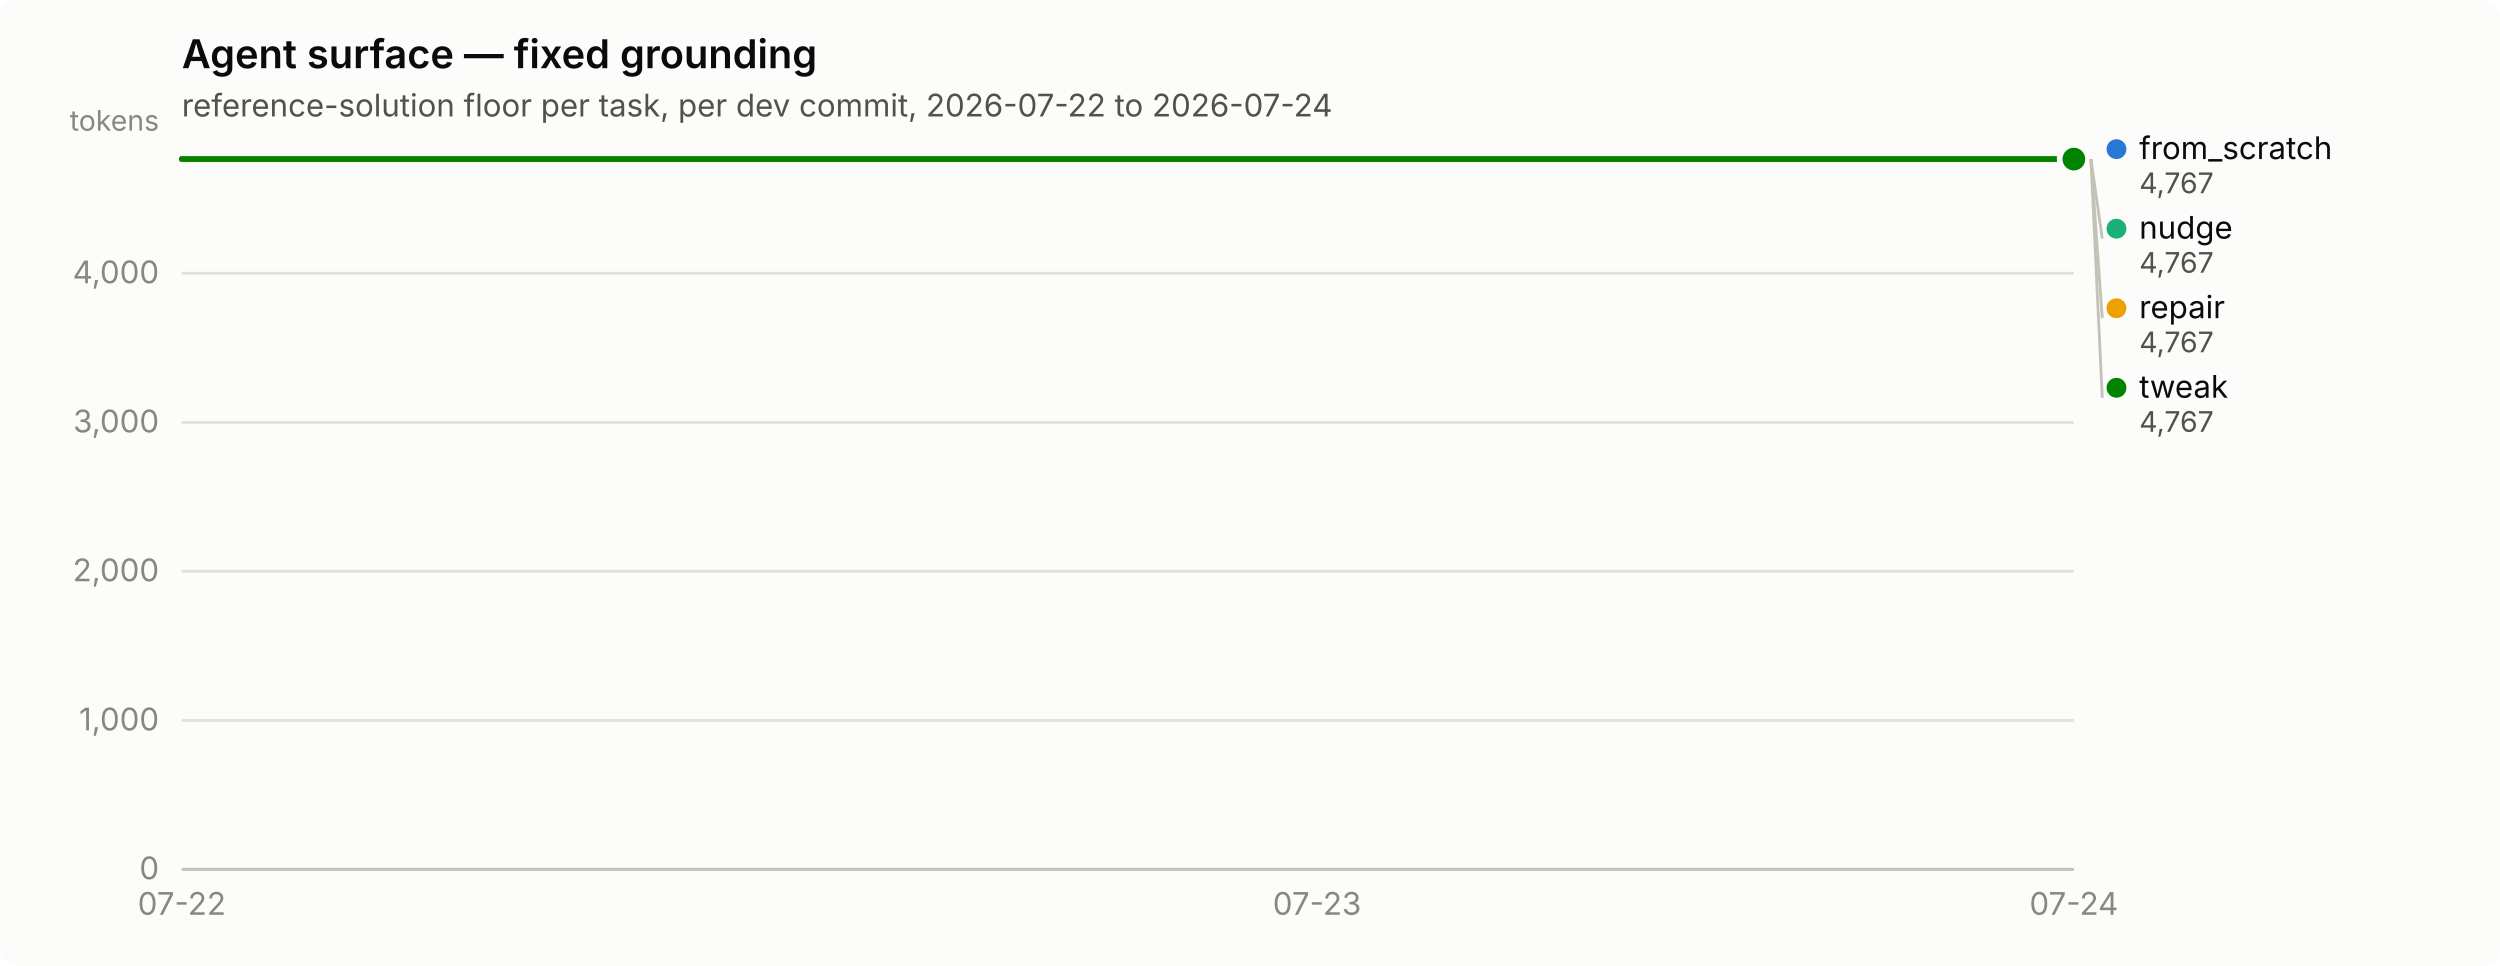
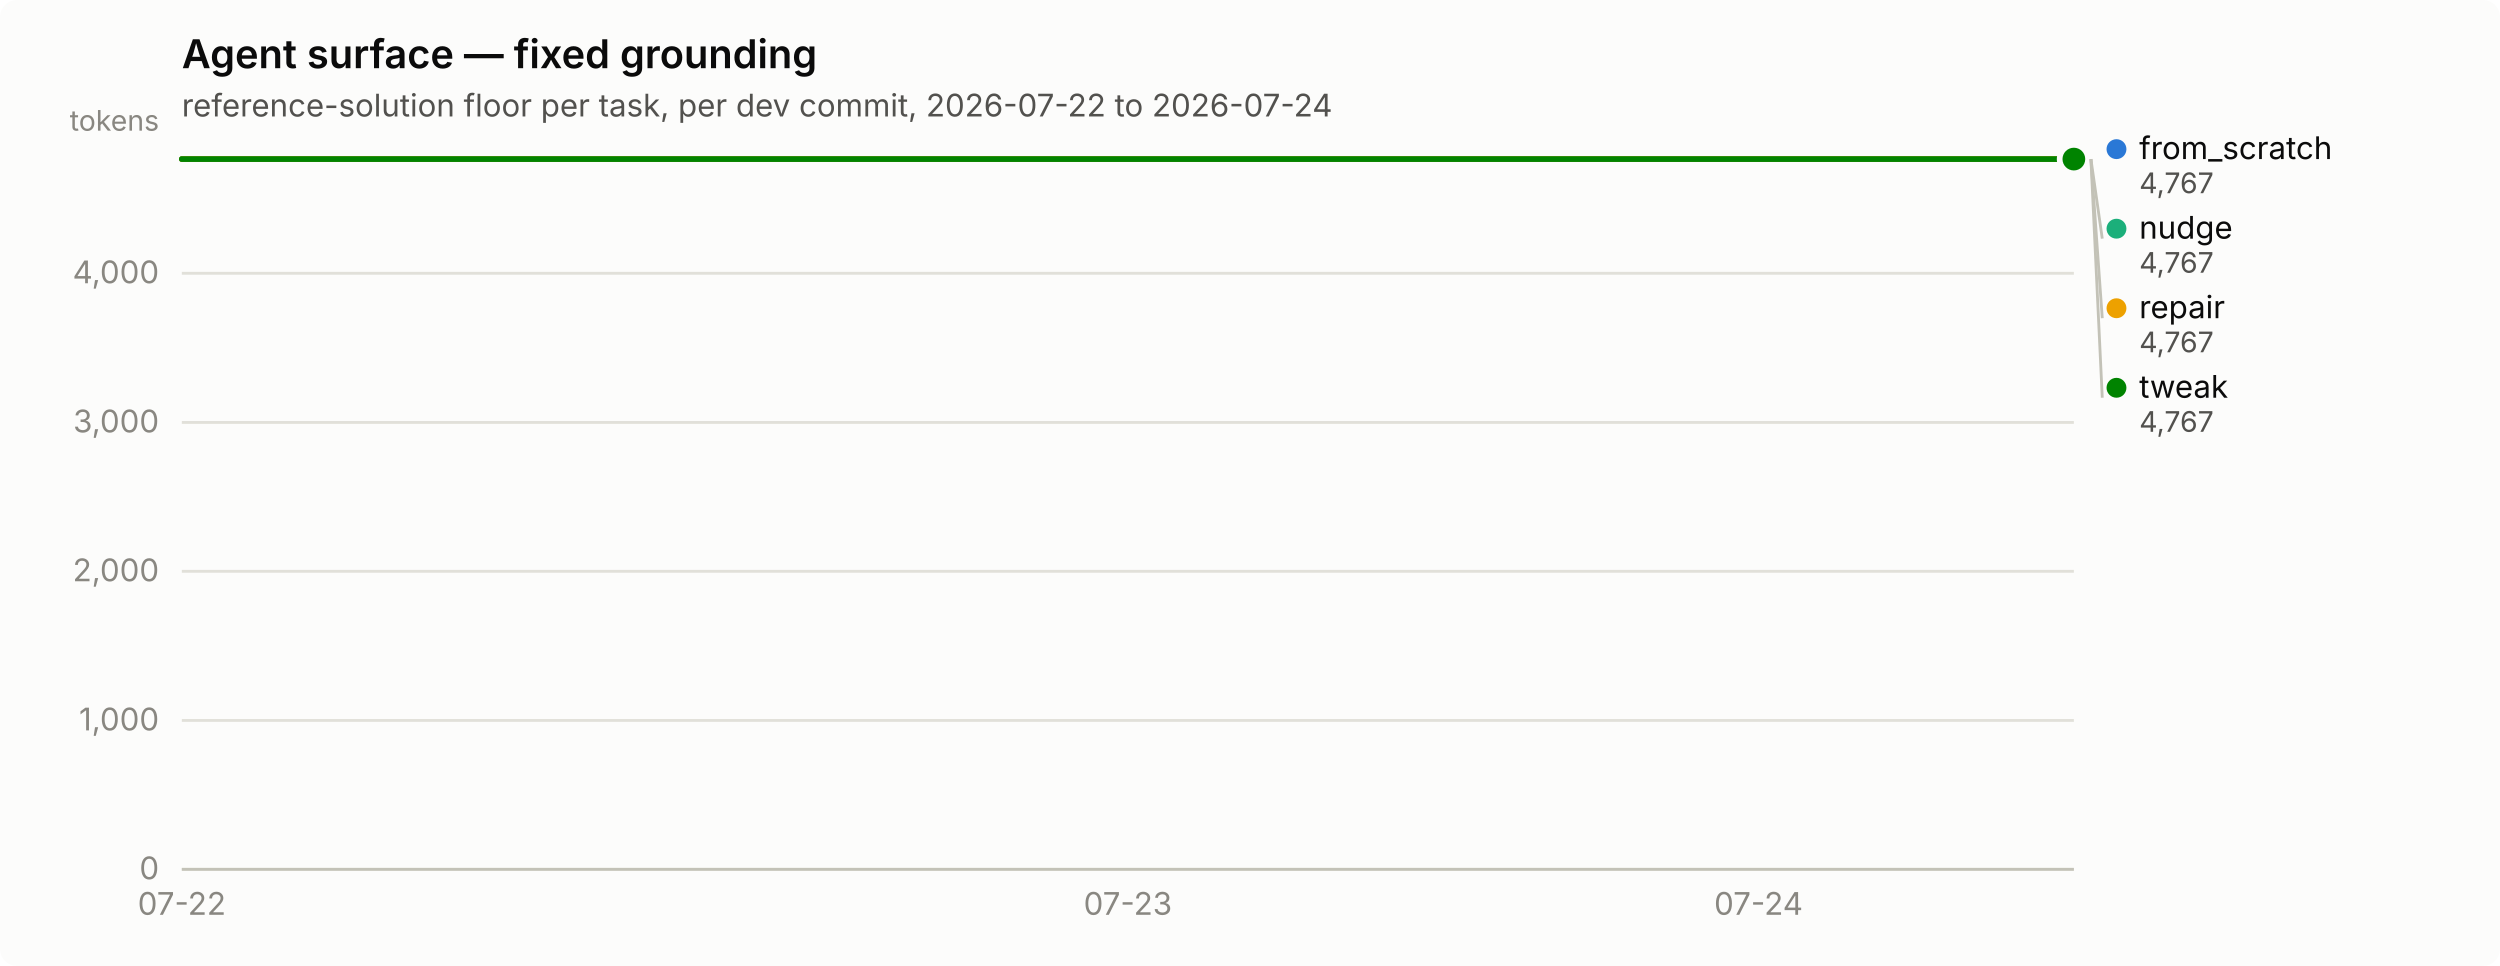
<svg xmlns="http://www.w3.org/2000/svg" width="880" height="340" viewBox="0 0 880 340" role="img" aria-label="Agent surface — fixed grounding">
  <rect width="880" height="340" rx="6" fill="#fcfcfb" />
  <text x="64" y="24" font-family="system-ui, -apple-system, &quot;Segoe UI&quot;, sans-serif" font-size="14" font-weight="600" fill="#0b0b0b">Agent surface — fixed grounding</text>
  <text x="64" y="41" font-family="system-ui, -apple-system, &quot;Segoe UI&quot;, sans-serif" font-size="11" fill="#52514e">reference-solution floor per task, per dev commit, 2026-07-22 to 2026-07-24</text>
  <line x1="64" y1="306.0" x2="730" y2="306.0" stroke="#e1e0d9" stroke-width="1" />
  <text x="56" y="309.5" text-anchor="end" font-family="system-ui, -apple-system, &quot;Segoe UI&quot;, sans-serif" font-size="11" style="font-variant-numeric: tabular-nums" fill="#898781">0</text>
  <line x1="64" y1="253.6" x2="730" y2="253.6" stroke="#e1e0d9" stroke-width="1" />
  <text x="56" y="257.1" text-anchor="end" font-family="system-ui, -apple-system, &quot;Segoe UI&quot;, sans-serif" font-size="11" style="font-variant-numeric: tabular-nums" fill="#898781">1,000</text>
  <line x1="64" y1="201.1" x2="730" y2="201.1" stroke="#e1e0d9" stroke-width="1" />
  <text x="56" y="204.6" text-anchor="end" font-family="system-ui, -apple-system, &quot;Segoe UI&quot;, sans-serif" font-size="11" style="font-variant-numeric: tabular-nums" fill="#898781">2,000</text>
  <line x1="64" y1="148.7" x2="730" y2="148.7" stroke="#e1e0d9" stroke-width="1" />
  <text x="56" y="152.2" text-anchor="end" font-family="system-ui, -apple-system, &quot;Segoe UI&quot;, sans-serif" font-size="11" style="font-variant-numeric: tabular-nums" fill="#898781">3,000</text>
  <line x1="64" y1="96.2" x2="730" y2="96.2" stroke="#e1e0d9" stroke-width="1" />
  <text x="56" y="99.7" text-anchor="end" font-family="system-ui, -apple-system, &quot;Segoe UI&quot;, sans-serif" font-size="11" style="font-variant-numeric: tabular-nums" fill="#898781">4,000</text>
  <text x="56" y="46" text-anchor="end" font-family="system-ui, -apple-system, &quot;Segoe UI&quot;, sans-serif" font-size="10" fill="#898781">tokens</text>
  <line x1="64" y1="306" x2="730" y2="306" stroke="#c3c2b7" stroke-width="1" />
  <text x="64.0" y="322" text-anchor="middle" font-family="system-ui, -apple-system, &quot;Segoe UI&quot;, sans-serif" font-size="11" style="font-variant-numeric: tabular-nums" fill="#898781">07-22</text>
-   <text x="463.6" y="322" text-anchor="middle" font-family="system-ui, -apple-system, &quot;Segoe UI&quot;, sans-serif" font-size="11" style="font-variant-numeric: tabular-nums" fill="#898781">07-23</text>
-   <text x="730.0" y="322" text-anchor="middle" font-family="system-ui, -apple-system, &quot;Segoe UI&quot;, sans-serif" font-size="11" style="font-variant-numeric: tabular-nums" fill="#898781">07-24</text>
-   <path d="M64.0,56.0 L197.2,56.0 L330.4,56.0 L463.6,56.0 L596.8,56.0 L730.0,56.0" fill="none" stroke="#2a78d6" stroke-width="2" stroke-linejoin="round" stroke-linecap="round" />
+   <text x="397.0" y="322" text-anchor="middle" font-family="system-ui, -apple-system, &quot;Segoe UI&quot;, sans-serif" font-size="11" style="font-variant-numeric: tabular-nums" fill="#898781">07-23</text>
+   <text x="619.0" y="322" text-anchor="middle" font-family="system-ui, -apple-system, &quot;Segoe UI&quot;, sans-serif" font-size="11" style="font-variant-numeric: tabular-nums" fill="#898781">07-24</text>
+   <path d="M64.0,56.0 L175.0,56.0 L286.0,56.0 L397.0,56.0 L508.0,56.0 L619.0,56.0 L730.0,56.0" fill="none" stroke="#2a78d6" stroke-width="2" stroke-linejoin="round" stroke-linecap="round" />
  <circle cx="730.0" cy="56.0" r="6" fill="#fcfcfb" />
  <circle cx="730.0" cy="56.0" r="4" fill="#2a78d6" />
-   <path d="M64.0,56.0 L197.2,56.0 L330.4,56.0 L463.6,56.0 L596.8,56.0 L730.0,56.0" fill="none" stroke="#1baf7a" stroke-width="2" stroke-linejoin="round" stroke-linecap="round" />
+   <path d="M64.0,56.0 L175.0,56.0 L286.0,56.0 L397.0,56.0 L508.0,56.0 L619.0,56.0 L730.0,56.0" fill="none" stroke="#1baf7a" stroke-width="2" stroke-linejoin="round" stroke-linecap="round" />
  <circle cx="730.0" cy="56.0" r="6" fill="#fcfcfb" />
  <circle cx="730.0" cy="56.0" r="4" fill="#1baf7a" />
-   <path d="M64.0,56.0 L197.2,56.0 L330.4,56.0 L463.6,56.0 L596.8,56.0 L730.0,56.0" fill="none" stroke="#eda100" stroke-width="2" stroke-linejoin="round" stroke-linecap="round" />
+   <path d="M64.0,56.0 L175.0,56.0 L286.0,56.0 L397.0,56.0 L508.0,56.0 L619.0,56.0 L730.0,56.0" fill="none" stroke="#eda100" stroke-width="2" stroke-linejoin="round" stroke-linecap="round" />
  <circle cx="730.0" cy="56.0" r="6" fill="#fcfcfb" />
  <circle cx="730.0" cy="56.0" r="4" fill="#eda100" />
-   <path d="M64.0,56.0 L197.2,56.0 L330.4,56.0 L463.6,56.0 L596.8,56.0 L730.0,56.0" fill="none" stroke="#008300" stroke-width="2" stroke-linejoin="round" stroke-linecap="round" />
+   <path d="M64.0,56.0 L175.0,56.0 L286.0,56.0 L397.0,56.0 L508.0,56.0 L619.0,56.0 L730.0,56.0" fill="none" stroke="#008300" stroke-width="2" stroke-linejoin="round" stroke-linecap="round" />
  <circle cx="730.0" cy="56.0" r="6" fill="#fcfcfb" />
  <circle cx="730.0" cy="56.0" r="4" fill="#008300" />
  <circle cx="745.0" cy="52.5" r="3.5" fill="#2a78d6" />
  <text x="753.0" y="56.0" font-family="system-ui, -apple-system, &quot;Segoe UI&quot;, sans-serif" font-size="11" fill="#0b0b0b">from_scratch</text>
  <text x="753.0" y="68.0" font-family="system-ui, -apple-system, &quot;Segoe UI&quot;, sans-serif" font-size="10" style="font-variant-numeric: tabular-nums" fill="#52514e">4,767</text>
  <line x1="736.0" y1="56.0" x2="740.0" y2="84.0" stroke="#c3c2b7" stroke-width="1" />
  <circle cx="745.0" cy="80.5" r="3.5" fill="#1baf7a" />
  <text x="753.0" y="84.0" font-family="system-ui, -apple-system, &quot;Segoe UI&quot;, sans-serif" font-size="11" fill="#0b0b0b">nudge</text>
  <text x="753.0" y="96.0" font-family="system-ui, -apple-system, &quot;Segoe UI&quot;, sans-serif" font-size="10" style="font-variant-numeric: tabular-nums" fill="#52514e">4,767</text>
  <line x1="736.0" y1="56.0" x2="740.0" y2="112.0" stroke="#c3c2b7" stroke-width="1" />
  <circle cx="745.0" cy="108.5" r="3.5" fill="#eda100" />
  <text x="753.0" y="112.0" font-family="system-ui, -apple-system, &quot;Segoe UI&quot;, sans-serif" font-size="11" fill="#0b0b0b">repair</text>
  <text x="753.0" y="124.0" font-family="system-ui, -apple-system, &quot;Segoe UI&quot;, sans-serif" font-size="10" style="font-variant-numeric: tabular-nums" fill="#52514e">4,767</text>
  <line x1="736.0" y1="56.0" x2="740.0" y2="140.0" stroke="#c3c2b7" stroke-width="1" />
  <circle cx="745.0" cy="136.5" r="3.5" fill="#008300" />
  <text x="753.0" y="140.0" font-family="system-ui, -apple-system, &quot;Segoe UI&quot;, sans-serif" font-size="11" fill="#0b0b0b">tweak</text>
  <text x="753.0" y="152.0" font-family="system-ui, -apple-system, &quot;Segoe UI&quot;, sans-serif" font-size="10" style="font-variant-numeric: tabular-nums" fill="#52514e">4,767</text>
</svg>
